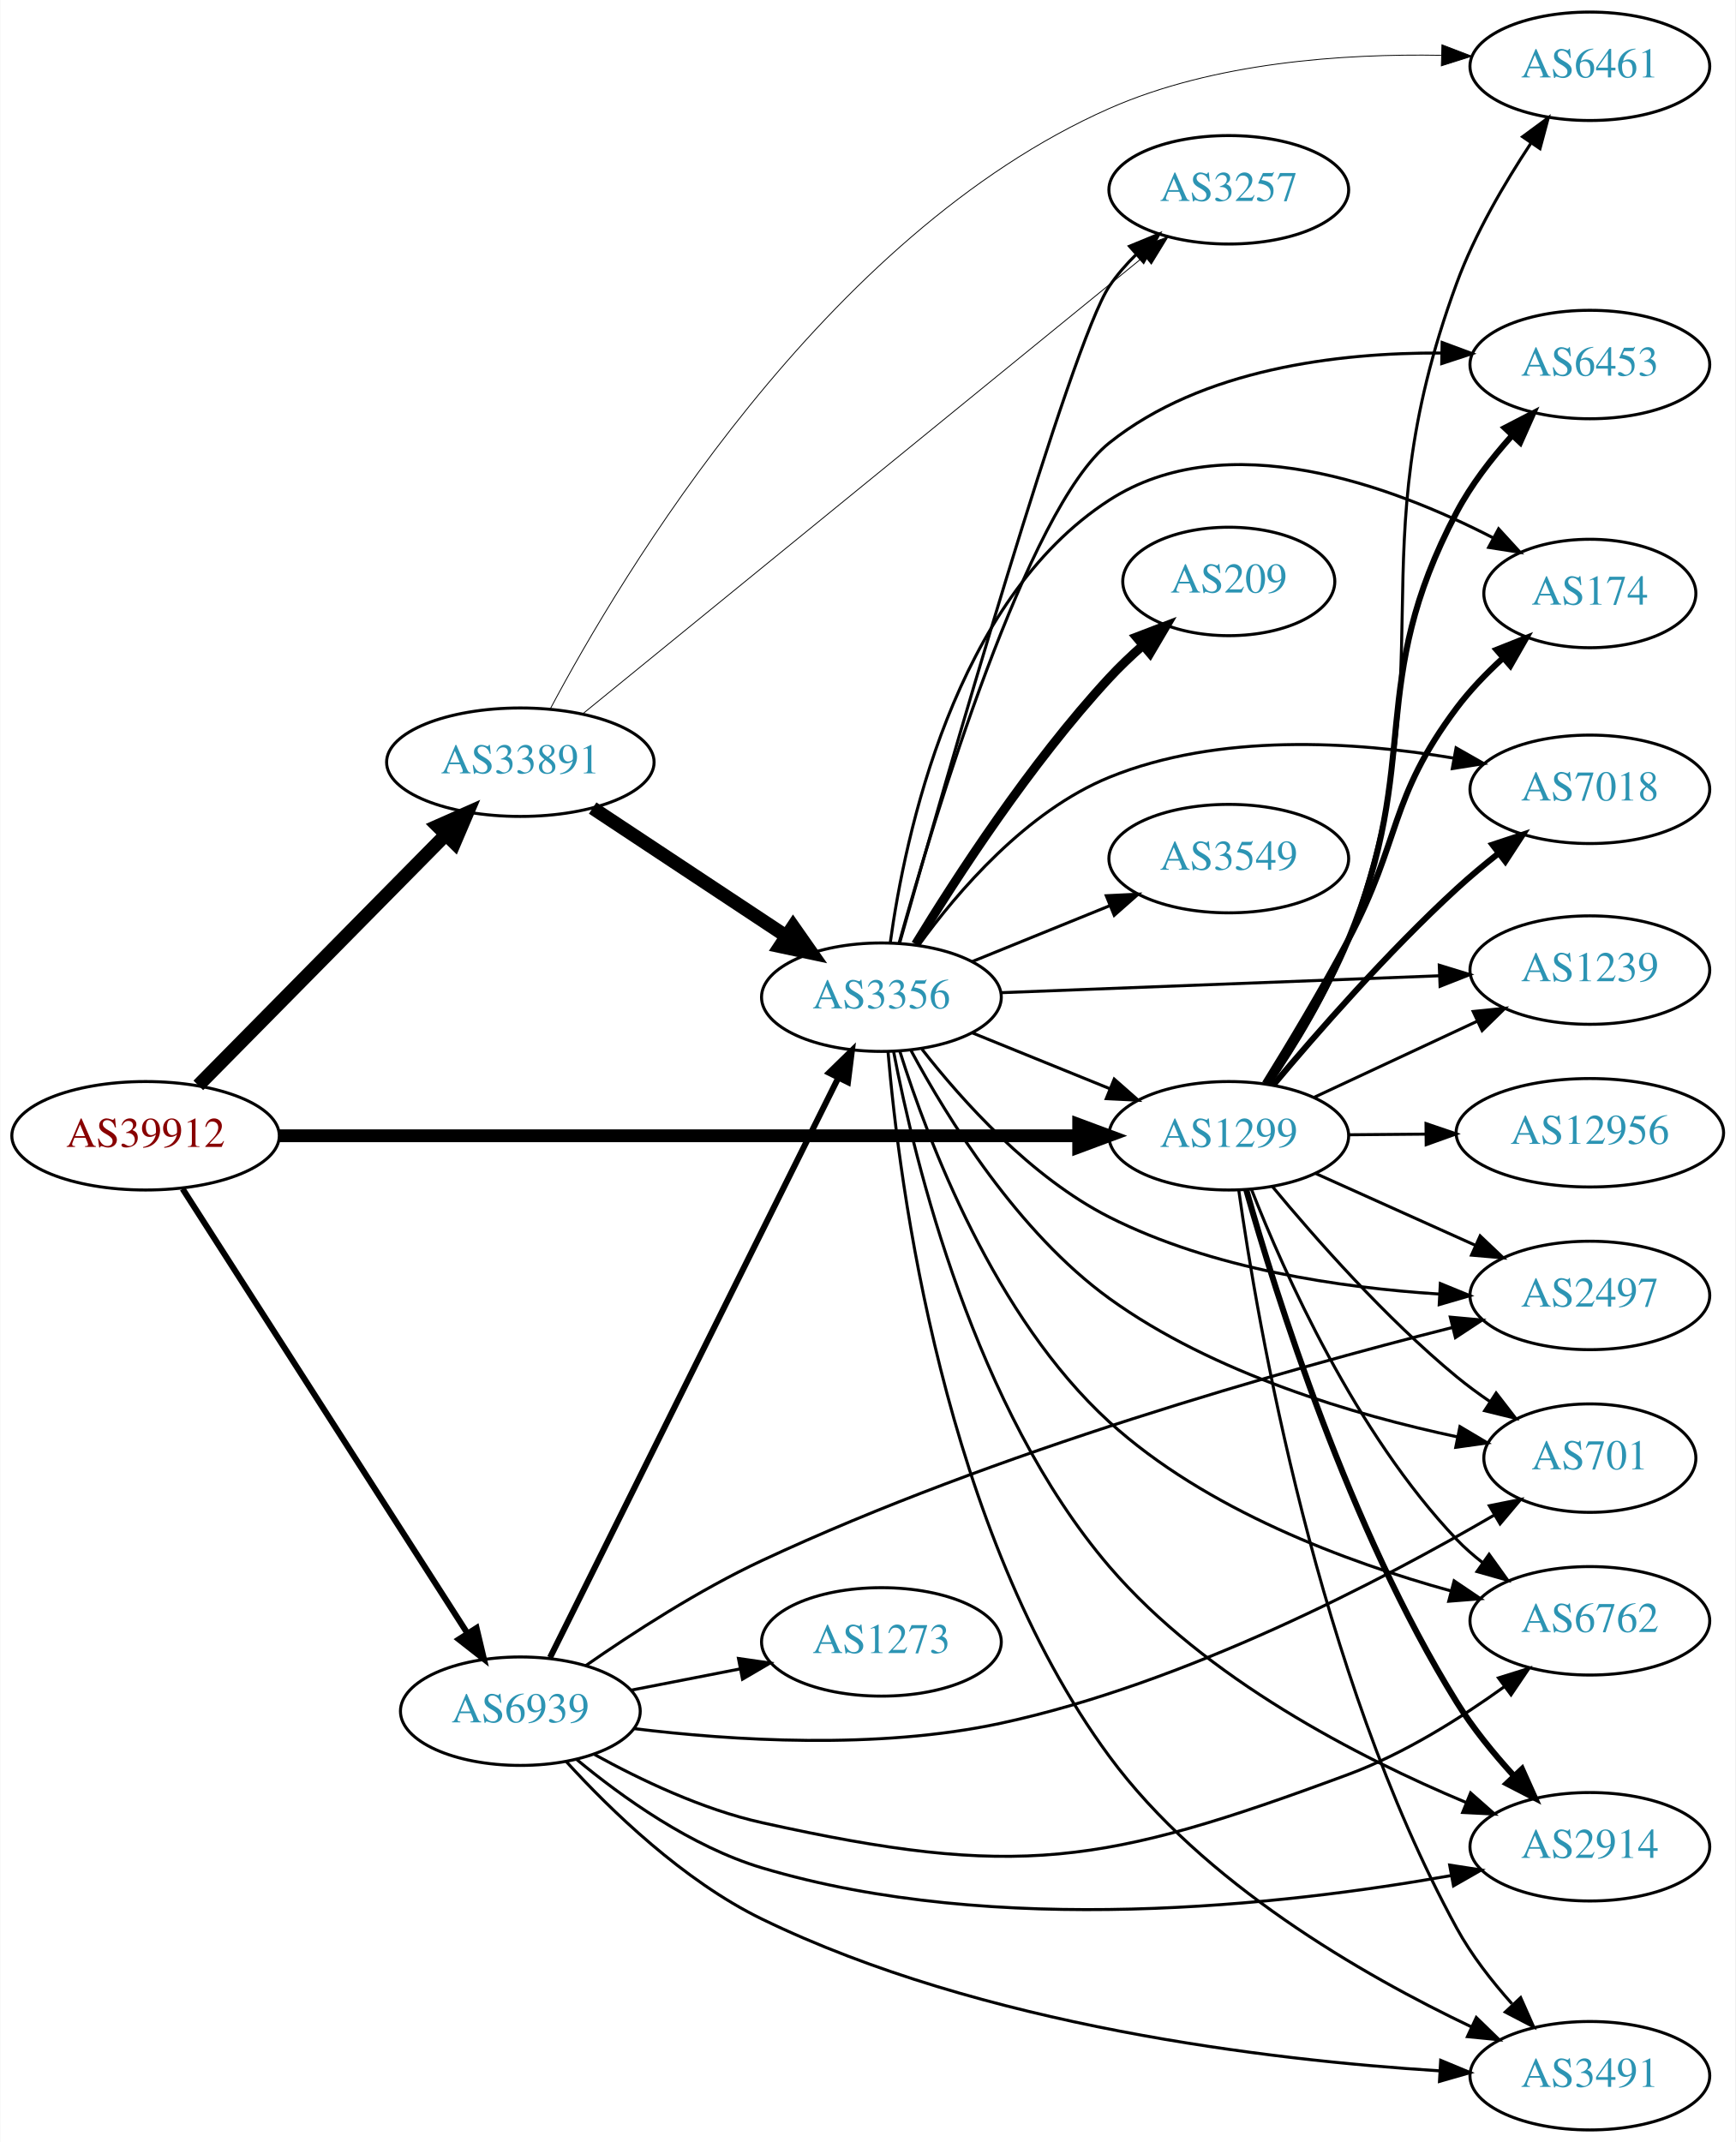
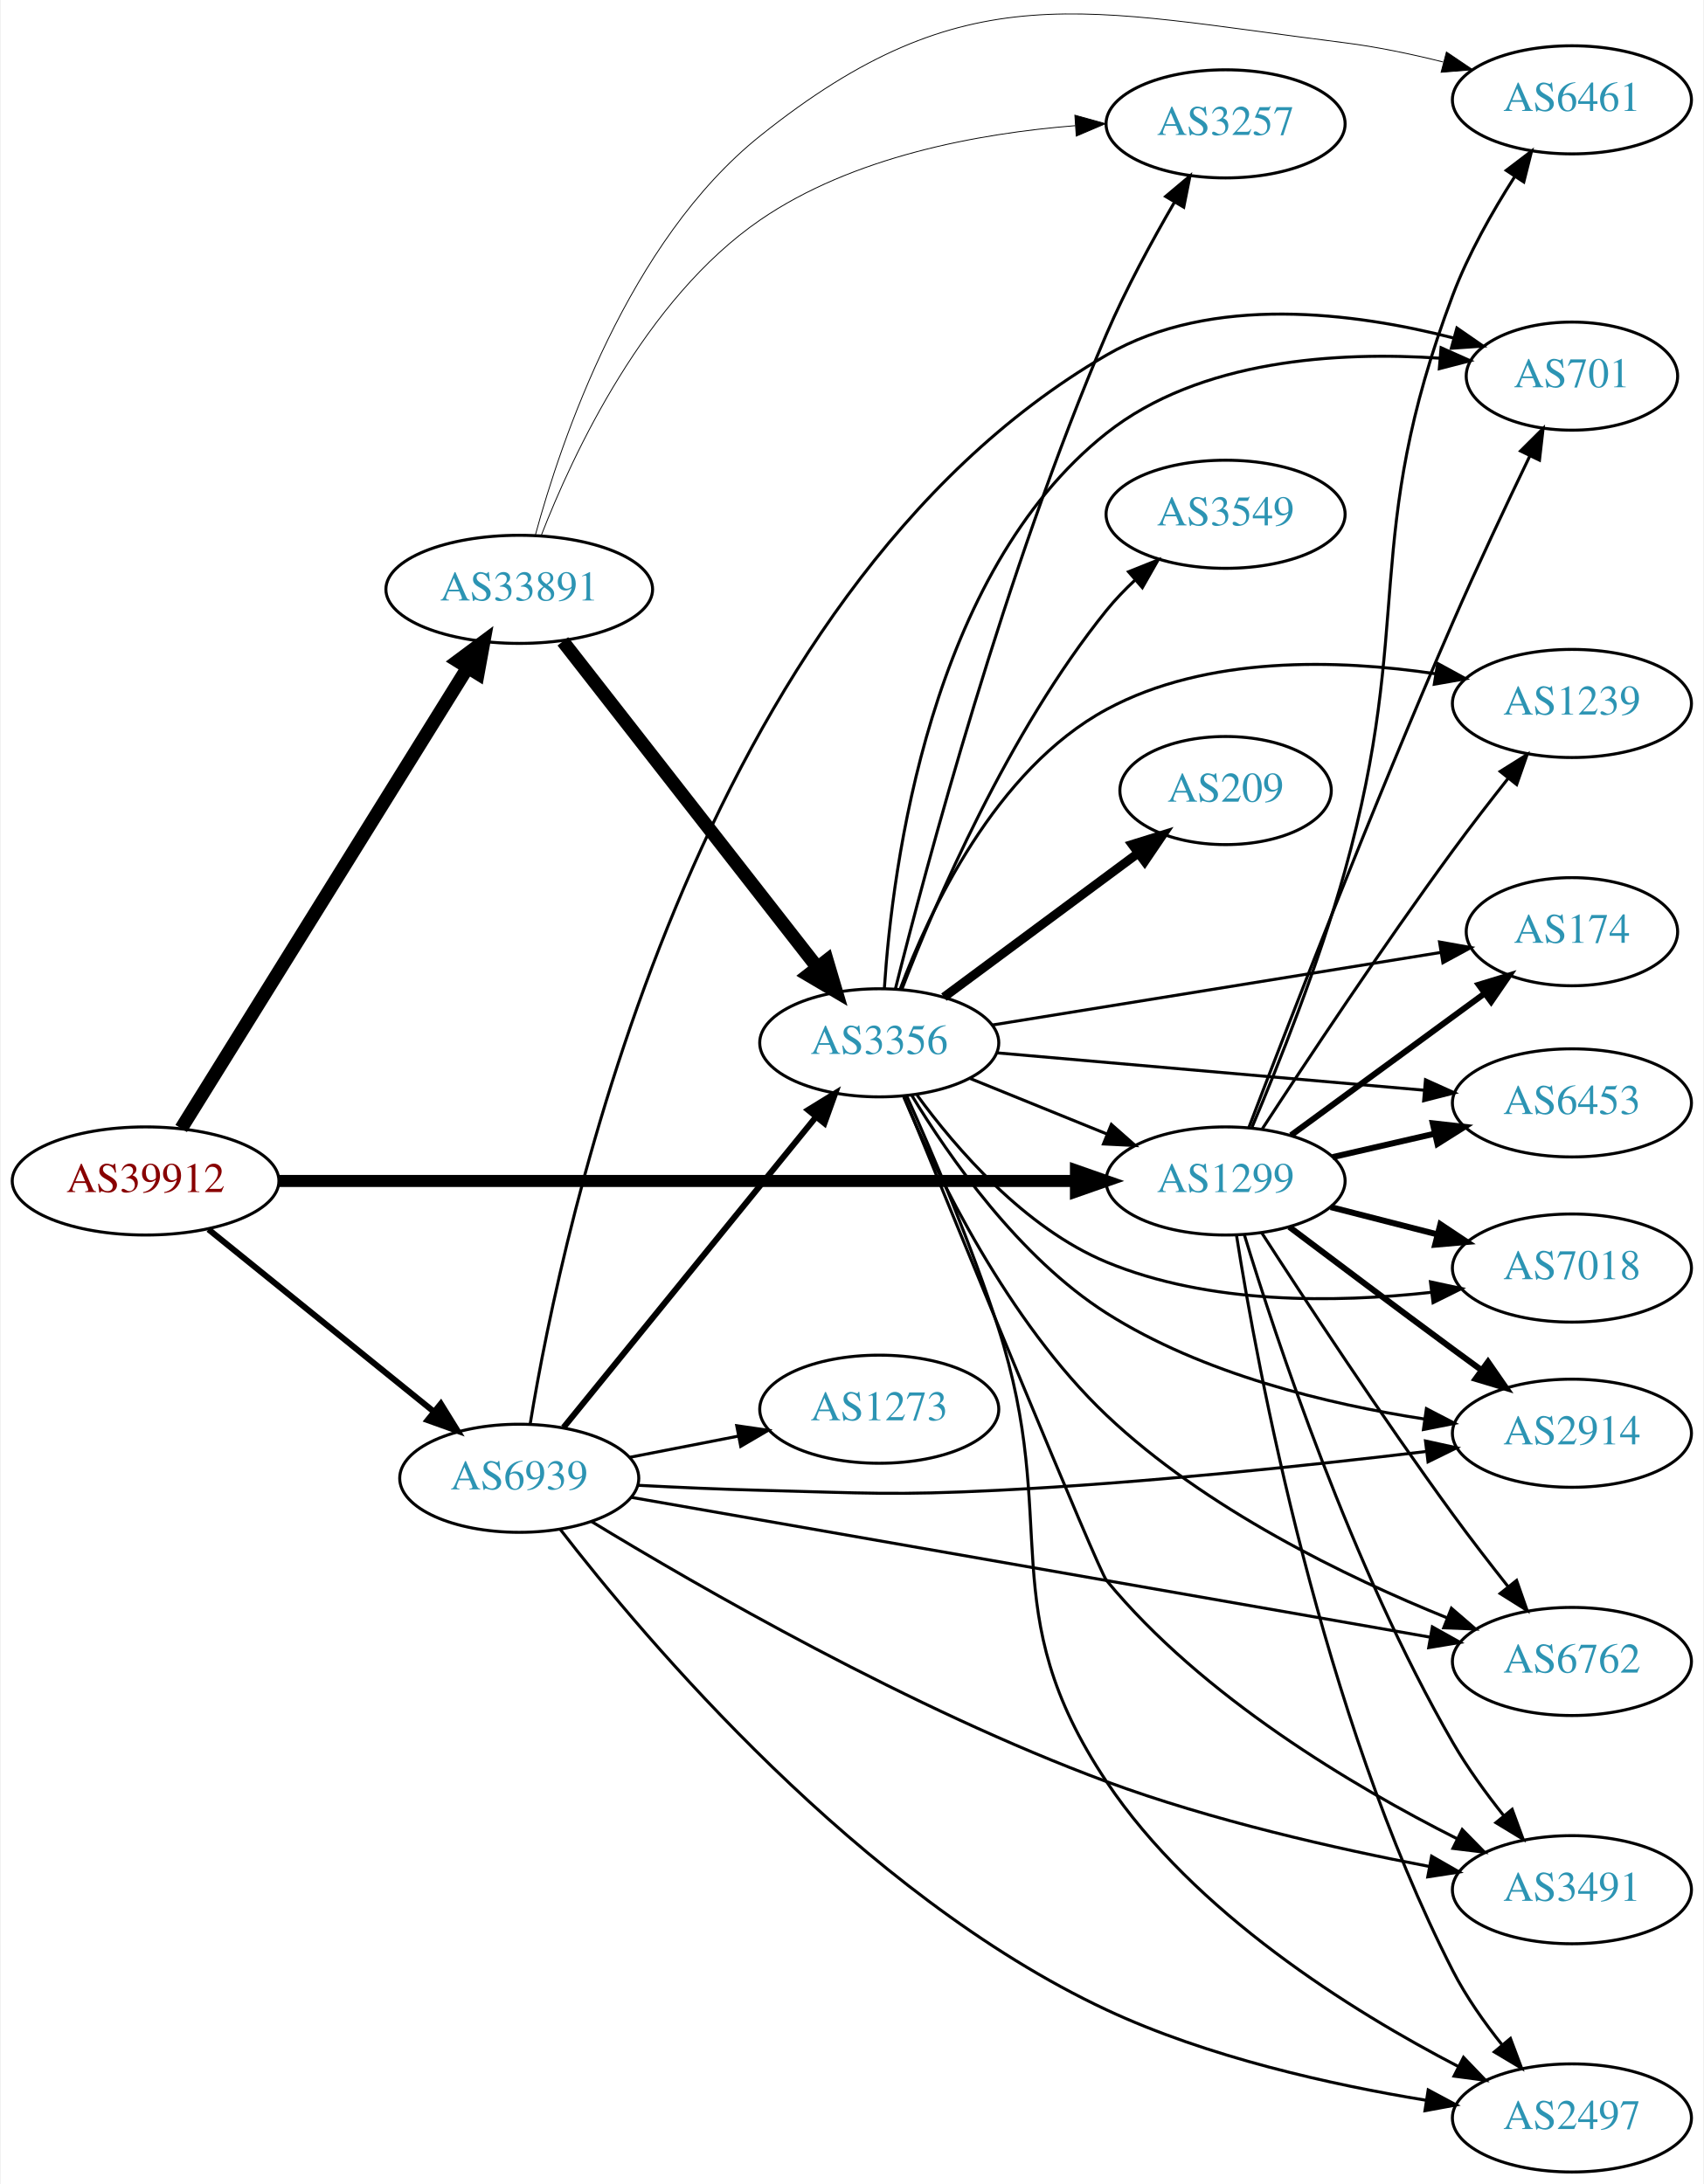
- <svg xmlns="http://www.w3.org/2000/svg" xmlns:xlink="http://www.w3.org/1999/xlink" width="576pt" height="711pt" viewBox="0.00 0.00 575.76 711.00">
-   <g id="graph0" class="graph" transform="scale(1 1) rotate(0) translate(4 707)">
-     <polygon fill="white" stroke="none" points="-4,4 -4,-707 571.762,-707 571.762,4 -4,4" />
+ <svg xmlns="http://www.w3.org/2000/svg" xmlns:xlink="http://www.w3.org/1999/xlink" width="567pt" height="727pt" viewBox="0.00 0.00 566.66 727.24">
+   <g id="graph0" class="graph" transform="scale(1 1) rotate(0) translate(4 723.243)">
+     <polygon fill="white" stroke="none" points="-4,4 -4,-723.243 562.663,-723.243 562.663,4 -4,4" />
    <g id="node1" class="node">
      <g id="a_node1">
        <a xlink:href="/asn/39912" xlink:title="AS39912 ~ oja.at GmbH [AT]">
          <ellipse fill="#ffffff" stroke="black" cx="44.196" cy="-330" rx="44.393" ry="18" />
          <text text-anchor="middle" x="44.196" y="-326.3" font-family="Times,serif" font-size="14.00" fill="#880000">AS39912</text>
        </a>
      </g>
    </g>
    <g id="node2" class="node">
      <g id="a_node2">
        <a xlink:href="/asn/1299" xlink:title="AS1299 ~ Telia Carrier [EU]">
          <ellipse fill="#ffffff" stroke="black" cx="403.724" cy="-330" rx="39.794" ry="18" />
          <text text-anchor="middle" x="403.724" y="-326.3" font-family="Times,serif" font-size="14.00" fill="#2c94b3">AS1299</text>
        </a>
      </g>
    </g>
    <g id="edge1" class="edge">
-       <path fill="none" stroke="black" stroke-width="4.25" d="M88.679,-330C155.588,-330 283.391,-330 353.569,-330" />
-       <polygon fill="black" stroke="black" stroke-width="4.25" points="353.905,-333.719 363.905,-330 353.905,-326.281 353.905,-333.719" />
+       <path fill="none" stroke="black" stroke-width="4" d="M88.679,-330C155.588,-330 283.391,-330 353.569,-330" />
+       <polygon fill="black" stroke="black" stroke-width="4" points="353.905,-333.5 363.905,-330 353.905,-326.5 353.905,-333.5" />
    </g>
    <g id="node3" class="node">
      <g id="a_node3">
        <a xlink:href="/asn/33891" xlink:title="AS33891 ~ CORE-BACKBONE GMBH GLOBAL NETWORK [DE]">
-           <ellipse fill="#ffffff" stroke="black" cx="168.588" cy="-454" rx="44.393" ry="18" />
-           <text text-anchor="middle" x="168.588" y="-450.3" font-family="Times,serif" font-size="14.00" fill="#2c94b3">AS33891</text>
+           <ellipse fill="#ffffff" stroke="black" cx="168.588" cy="-527" rx="44.393" ry="18" />
+           <text text-anchor="middle" x="168.588" y="-523.3" font-family="Times,serif" font-size="14.00" fill="#2c94b3">AS33891</text>
        </a>
      </g>
    </g>
    <g id="edge2" class="edge">
-       <path fill="none" stroke="black" stroke-width="4.5" d="M61.702,-346.723C82.872,-368.171 119.729,-405.512 143.893,-429.993" />
-       <polygon fill="black" stroke="black" stroke-width="4.5" points="141.125,-432.795 150.953,-437.146 146.73,-427.263 141.125,-432.795" />
+       <path fill="none" stroke="black" stroke-width="4.5" d="M56.058,-347.482C77.65,-382.238 126.069,-460.172 151.417,-500.972" />
+       <polygon fill="black" stroke="black" stroke-width="4.5" points="148.129,-503.141 156.751,-509.557 154.818,-498.985 148.129,-503.141" />
    </g>
    <g id="node4" class="node">
      <g id="a_node4">
        <a xlink:href="/asn/6939" xlink:title="AS6939 ~ Hurricane Electric LLC [US]">
-           <ellipse fill="#ffffff" stroke="black" cx="168.588" cy="-139" rx="39.794" ry="18" />
-           <text text-anchor="middle" x="168.588" y="-135.3" font-family="Times,serif" font-size="14.00" fill="#2c94b3">AS6939</text>
+           <ellipse fill="#ffffff" stroke="black" cx="168.588" cy="-231" rx="39.794" ry="18" />
+           <text text-anchor="middle" x="168.588" y="-227.3" font-family="Times,serif" font-size="14.00" fill="#2c94b3">AS6939</text>
        </a>
      </g>
    </g>
    <g id="edge3" class="edge">
-       <path fill="none" stroke="black" stroke-width="2" d="M56.491,-312.374C78.132,-278.602 125.532,-204.631 150.857,-165.11" />
-       <polygon fill="black" stroke="black" stroke-width="2" points="154.049,-166.616 156.497,-156.308 148.155,-162.839 154.049,-166.616" />
+       <path fill="none" stroke="black" stroke-width="2" d="M65.133,-313.874C85.524,-297.38 117.354,-271.633 140.124,-253.215" />
+       <polygon fill="black" stroke="black" stroke-width="2" points="142.491,-255.802 148.065,-246.792 138.089,-250.36 142.491,-255.802" />
    </g>
    <g id="node5" class="node">
      <g id="a_node5">
-         <a xlink:href="/asn/2497" xlink:title="AS2497 ~ Internet Initiative Japan Inc. [JP]">
-           <ellipse fill="#ffffff" stroke="black" cx="523.566" cy="-277" rx="39.794" ry="18" />
-           <text text-anchor="middle" x="523.566" y="-273.3" font-family="Times,serif" font-size="14.00" fill="#2c94b3">AS2497</text>
+         <a xlink:href="/asn/1239" xlink:title="AS1239 ~ Sprint [US]">
+           <ellipse fill="#ffffff" stroke="black" cx="519.017" cy="-489" rx="39.794" ry="18" />
+           <text text-anchor="middle" x="519.017" y="-485.3" font-family="Times,serif" font-size="14.00" fill="#2c94b3">AS1239</text>
        </a>
      </g>
    </g>
    <g id="edge4" class="edge">
-       <path fill="none" stroke="black" d="M432.651,-317.44C448.501,-310.311 468.534,-301.301 485.665,-293.596" />
-       <polygon fill="black" stroke="black" points="487.155,-296.764 494.84,-289.47 484.284,-290.38 487.155,-296.764" />
+       <path fill="none" stroke="black" d="M415.985,-347.413C430.284,-369.326 455.919,-407.972 479.37,-440 485.199,-447.96 491.771,-456.458 497.82,-464.102" />
+       <polygon fill="black" stroke="black" points="495.146,-466.363 504.119,-471.998 500.618,-461.998 495.146,-466.363" />
    </g>
    <g id="node6" class="node">
      <g id="a_node6">
        <a xlink:href="/asn/174" xlink:title="AS174 ~ Cogent Communications [US]">
-           <ellipse fill="#ffffff" stroke="black" cx="523.566" cy="-510" rx="35.194" ry="18" />
-           <text text-anchor="middle" x="523.566" y="-506.3" font-family="Times,serif" font-size="14.00" fill="#2c94b3">AS174</text>
+           <ellipse fill="#ffffff" stroke="black" cx="519.017" cy="-413" rx="35.194" ry="18" />
+           <text text-anchor="middle" x="519.017" y="-409.3" font-family="Times,serif" font-size="14.00" fill="#2c94b3">AS174</text>
        </a>
      </g>
    </g>
    <g id="edge5" class="edge">
-       <path fill="none" stroke="black" stroke-width="2" d="M415.7,-347.387C423.711,-360.327 434.648,-378.524 443.37,-395 461.045,-428.388 456.709,-441.774 479.37,-472 483.718,-477.799 489.071,-483.363 494.511,-488.361" />
-       <polygon fill="black" stroke="black" stroke-width="2" points="492.589,-491.327 502.436,-495.237 497.177,-486.04 492.589,-491.327" />
+       <path fill="none" stroke="black" stroke-width="2" d="M425.503,-345.223C443.614,-358.491 470.032,-377.846 490.006,-392.479" />
+       <polygon fill="black" stroke="black" stroke-width="2" points="487.993,-395.343 498.129,-398.43 492.13,-389.696 487.993,-395.343" />
    </g>
    <g id="node7" class="node">
      <g id="a_node7">
-         <a xlink:href="/asn/7018" xlink:title="AS7018 ~ AT&amp;T Services, Inc. [US]">
-           <ellipse fill="#ffffff" stroke="black" cx="523.566" cy="-445" rx="39.794" ry="18" />
-           <text text-anchor="middle" x="523.566" y="-441.3" font-family="Times,serif" font-size="14.00" fill="#2c94b3">AS7018</text>
+         <a xlink:href="/asn/2914" xlink:title="AS2914 ~ NTT America, Inc. [US]">
+           <ellipse fill="#ffffff" stroke="black" cx="519.017" cy="-246" rx="39.794" ry="18" />
+           <text text-anchor="middle" x="519.017" y="-242.3" font-family="Times,serif" font-size="14.00" fill="#2c94b3">AS2914</text>
        </a>
      </g>
    </g>
    <g id="edge6" class="edge">
-       <path fill="none" stroke="black" stroke-width="2" d="M418.497,-346.84C432.895,-364.016 456.531,-391.047 479.37,-412 483.736,-416.005 488.559,-420.031 493.351,-423.826" />
-       <polygon fill="black" stroke="black" stroke-width="2" points="491.244,-426.621 501.302,-429.95 495.516,-421.075 491.244,-426.621" />
+       <path fill="none" stroke="black" stroke-width="2" d="M424.932,-314.697C439.912,-303.389 460.854,-287.652 479.37,-274 482.417,-271.754 485.607,-269.417 488.793,-267.095" />
+       <polygon fill="black" stroke="black" stroke-width="2" points="491.079,-269.759 497.111,-261.049 486.964,-264.097 491.079,-269.759" />
    </g>
    <g id="node8" class="node">
      <g id="a_node8">
-         <a xlink:href="/asn/1239" xlink:title="AS1239 ~ Sprint [US]">
-           <ellipse fill="#ffffff" stroke="black" cx="523.566" cy="-385" rx="39.794" ry="18" />
-           <text text-anchor="middle" x="523.566" y="-381.3" font-family="Times,serif" font-size="14.00" fill="#2c94b3">AS1239</text>
+         <a xlink:href="/asn/6762" xlink:title="AS6762 ~ TELECOM ITALIA SPARKLE S.p.A. [IT]">
+           <ellipse fill="#ffffff" stroke="black" cx="519.017" cy="-170" rx="39.794" ry="18" />
+           <text text-anchor="middle" x="519.017" y="-166.3" font-family="Times,serif" font-size="14.00" fill="#2c94b3">AS6762</text>
        </a>
      </g>
    </g>
    <g id="edge7" class="edge">
-       <path fill="none" stroke="black" d="M432.055,-342.756C448.119,-350.253 468.629,-359.826 486.062,-367.963" />
-       <polygon fill="black" stroke="black" points="484.841,-371.255 495.383,-372.313 487.802,-364.912 484.841,-371.255" />
+       <path fill="none" stroke="black" d="M415.712,-312.8C429.934,-290.743 455.703,-251.465 479.37,-219 485.182,-211.027 491.749,-202.527 497.799,-194.882" />
+       <polygon fill="black" stroke="black" points="500.597,-196.988 504.1,-186.989 495.126,-192.621 500.597,-196.988" />
    </g>
    <g id="node9" class="node">
      <g id="a_node9">
-         <a xlink:href="/asn/701" xlink:title="AS701 ~ UUNET [US]">
-           <ellipse fill="#ffffff" stroke="black" cx="523.566" cy="-223" rx="35.194" ry="18" />
-           <text text-anchor="middle" x="523.566" y="-219.3" font-family="Times,serif" font-size="14.00" fill="#2c94b3">AS701</text>
+         <a xlink:href="/asn/6453" xlink:title="AS6453 ~ TATA COMMUNICATIONS (AMERICA) INC [US]">
+           <ellipse fill="#ffffff" stroke="black" cx="519.017" cy="-356" rx="39.794" ry="18" />
+           <text text-anchor="middle" x="519.017" y="-352.3" font-family="Times,serif" font-size="14.00" fill="#2c94b3">AS6453</text>
        </a>
      </g>
    </g>
    <g id="edge8" class="edge">
-       <path fill="none" stroke="black" d="M418.183,-313.162C432.33,-296.079 455.77,-269.452 479.37,-250 482.842,-247.138 486.64,-244.348 490.498,-241.713" />
-       <polygon fill="black" stroke="black" points="492.458,-244.613 498.933,-236.227 488.642,-238.745 492.458,-244.613" />
+       <path fill="none" stroke="black" stroke-width="2" d="M439.331,-337.942C450.102,-340.414 462.132,-343.175 473.481,-345.779" />
+       <polygon fill="black" stroke="black" stroke-width="2" points="472.702,-349.191 483.231,-348.017 474.267,-342.369 472.702,-349.191" />
    </g>
    <g id="node10" class="node">
      <g id="a_node10">
-         <a xlink:href="/asn/6762" xlink:title="AS6762 ~ TELECOM ITALIA SPARKLE S.p.A. [IT]">
-           <ellipse fill="#ffffff" stroke="black" cx="523.566" cy="-169" rx="39.794" ry="18" />
-           <text text-anchor="middle" x="523.566" y="-165.3" font-family="Times,serif" font-size="14.00" fill="#2c94b3">AS6762</text>
+         <a xlink:href="/asn/3491" xlink:title="AS3491 ~ PCCW Global, Inc. [US]">
+           <ellipse fill="#ffffff" stroke="black" cx="519.017" cy="-94" rx="39.794" ry="18" />
+           <text text-anchor="middle" x="519.017" y="-90.3" font-family="Times,serif" font-size="14.00" fill="#2c94b3">AS3491</text>
        </a>
      </g>
    </g>
    <g id="edge9" class="edge">
-       <path fill="none" stroke="black" d="M411.28,-312.141C422.075,-284.616 445.79,-231.317 479.37,-196 481.96,-193.276 484.881,-190.713 487.951,-188.331" />
-       <polygon fill="black" stroke="black" points="490.129,-191.078 496.302,-182.468 486.106,-185.349 490.129,-191.078" />
+       <path fill="none" stroke="black" d="M409.93,-312.213C420.334,-278.04 445.625,-201.42 479.37,-143 484.225,-134.595 490.416,-126.071 496.412,-118.541" />
+       <polygon fill="black" stroke="black" points="499.119,-120.759 502.77,-110.813 493.714,-116.312 499.119,-120.759" />
    </g>
    <g id="node11" class="node">
      <g id="a_node11">
-         <a xlink:href="/asn/2914" xlink:title="AS2914 ~ NTT America, Inc. [US]">
-           <ellipse fill="#ffffff" stroke="black" cx="523.566" cy="-94" rx="39.794" ry="18" />
-           <text text-anchor="middle" x="523.566" y="-90.3" font-family="Times,serif" font-size="14.00" fill="#2c94b3">AS2914</text>
+         <a xlink:href="/asn/2497" xlink:title="AS2497 ~ Internet Initiative Japan Inc. [JP]">
+           <ellipse fill="#ffffff" stroke="black" cx="519.017" cy="-18" rx="39.794" ry="18" />
+           <text text-anchor="middle" x="519.017" y="-14.3" font-family="Times,serif" font-size="14.00" fill="#2c94b3">AS2497</text>
        </a>
      </g>
    </g>
    <g id="edge10" class="edge">
-       <path fill="none" stroke="black" stroke-width="2" d="M409.492,-312.179C419.229,-277.602 443.542,-199.74 479.37,-142 484.666,-133.465 491.546,-125.025 498.252,-117.659" />
-       <polygon fill="black" stroke="black" stroke-width="2" points="501.044,-119.801 505.378,-110.134 495.961,-114.988 501.044,-119.801" />
+       <path fill="none" stroke="black" d="M407.362,-311.883C414.287,-267.904 435.547,-152.807 479.37,-67 483.785,-58.355 489.844,-49.76 495.854,-42.238" />
+       <polygon fill="black" stroke="black" points="498.554,-44.465 502.277,-34.546 493.181,-39.978 498.554,-44.465" />
    </g>
    <g id="node12" class="node">
      <g id="a_node12">
-         <a xlink:href="/asn/6461" xlink:title="AS6461 ~ Zayo Bandwidth [US]">
-           <ellipse fill="#ffffff" stroke="black" cx="523.566" cy="-685" rx="39.794" ry="18" />
-           <text text-anchor="middle" x="523.566" y="-681.3" font-family="Times,serif" font-size="14.00" fill="#2c94b3">AS6461</text>
+         <a xlink:href="/asn/7018" xlink:title="AS7018 ~ AT&amp;T Services, Inc. [US]">
+           <ellipse fill="#ffffff" stroke="black" cx="519.017" cy="-301" rx="39.794" ry="18" />
+           <text text-anchor="middle" x="519.017" y="-297.3" font-family="Times,serif" font-size="14.00" fill="#2c94b3">AS7018</text>
        </a>
      </g>
    </g>
    <g id="edge11" class="edge">
-       <path fill="none" stroke="black" d="M417.27,-347.039C425.943,-359.659 437.022,-377.611 443.37,-395 477.046,-487.246 445.511,-520.821 479.37,-613 485.373,-629.343 495.177,-646.108 503.929,-659.345" />
-       <polygon fill="black" stroke="black" points="501.235,-661.606 509.76,-667.896 507.018,-657.662 501.235,-661.606" />
+       <path fill="none" stroke="black" stroke-width="2" d="M438.715,-321.299C449.918,-318.432 462.536,-315.202 474.356,-312.176" />
+       <polygon fill="black" stroke="black" stroke-width="2" points="475.229,-315.565 484.049,-309.695 473.493,-308.784 475.229,-315.565" />
    </g>
    <g id="node13" class="node">
      <g id="a_node13">
-         <a xlink:href="/asn/3491" xlink:title="AS3491 ~ PCCW Global, Inc. [US]">
-           <ellipse fill="#ffffff" stroke="black" cx="523.566" cy="-18" rx="39.794" ry="18" />
-           <text text-anchor="middle" x="523.566" y="-14.3" font-family="Times,serif" font-size="14.00" fill="#2c94b3">AS3491</text>
+         <a xlink:href="/asn/701" xlink:title="AS701 ~ UUNET [US]">
+           <ellipse fill="#ffffff" stroke="black" cx="519.017" cy="-598" rx="35.194" ry="18" />
+           <text text-anchor="middle" x="519.017" y="-594.3" font-family="Times,serif" font-size="14.00" fill="#2c94b3">AS701</text>
        </a>
      </g>
    </g>
    <g id="edge12" class="edge">
-       <path fill="none" stroke="black" d="M407.017,-312.051C413.224,-267.965 433.103,-151.785 479.37,-67 484.237,-58.081 490.988,-49.403 497.709,-41.89" />
-       <polygon fill="black" stroke="black" points="500.601,-43.923 504.898,-34.239 495.5,-39.13 500.601,-43.923" />
+       <path fill="none" stroke="black" d="M411.481,-347.84C424.184,-381.139 452.747,-454.917 479.37,-516 487.494,-534.638 497.26,-555.347 504.943,-571.291" />
+       <polygon fill="black" stroke="black" points="501.914,-573.067 509.423,-580.541 508.214,-570.016 501.914,-573.067" />
    </g>
    <g id="node14" class="node">
      <g id="a_node14">
-         <a xlink:href="/asn/12956" xlink:title="AS12956 ~ TELXIUS [ES]">
-           <ellipse fill="#ffffff" stroke="black" cx="523.566" cy="-331" rx="44.393" ry="18" />
-           <text text-anchor="middle" x="523.566" y="-327.3" font-family="Times,serif" font-size="14.00" fill="#2c94b3">AS12956</text>
+         <a xlink:href="/asn/6461" xlink:title="AS6461 ~ Zayo Bandwidth [US]">
+           <ellipse fill="#ffffff" stroke="black" cx="519.017" cy="-690" rx="39.794" ry="18" />
+           <text text-anchor="middle" x="519.017" y="-686.3" font-family="Times,serif" font-size="14.00" fill="#2c94b3">AS6461</text>
        </a>
      </g>
    </g>
    <g id="edge13" class="edge">
-       <path fill="none" stroke="black" d="M443.636,-330.33C451.739,-330.399 460.414,-330.473 468.941,-330.545" />
-       <polygon fill="black" stroke="black" points="469.189,-334.047 479.218,-330.632 469.248,-327.047 469.189,-334.047" />
+       <path fill="none" stroke="black" d="M412.535,-347.917C421.128,-368.22 434.848,-402.462 443.37,-433 466.708,-516.625 448.714,-543.772 479.37,-625 484.528,-638.666 492.502,-652.73 499.87,-664.266" />
+       <polygon fill="black" stroke="black" points="497.153,-666.503 505.584,-672.919 502.994,-662.645 497.153,-666.503" />
+     </g>
+     <g id="edge16" class="edge">
+       <path fill="none" stroke="black" stroke-width="0.281" d="M173.912,-544.924C182.522,-576.695 204.882,-642.844 248.784,-678 317.142,-732.739 356.476,-719.885 443.37,-709 454.13,-707.652 465.562,-705.252 476.162,-702.601" />
+       <polygon fill="black" stroke="black" stroke-width="0.281" points="477.239,-705.937 486.02,-700.009 475.459,-699.167 477.239,-705.937" />
    </g>
    <g id="node15" class="node">
      <g id="a_node15">
-         <a xlink:href="/asn/6453" xlink:title="AS6453 ~ TATA COMMUNICATIONS (AMERICA) INC [US]">
-           <ellipse fill="#ffffff" stroke="black" cx="523.566" cy="-586" rx="39.794" ry="18" />
-           <text text-anchor="middle" x="523.566" y="-582.3" font-family="Times,serif" font-size="14.00" fill="#2c94b3">AS6453</text>
-         </a>
-       </g>
-     </g>
-     <g id="edge14" class="edge">
-       <path fill="none" stroke="black" stroke-width="2" d="M416.828,-347.211C425.287,-359.914 436.292,-377.895 443.37,-395 468.265,-455.16 448.993,-479.413 479.37,-537 484.111,-545.987 490.824,-554.685 497.548,-562.196" />
-       <polygon fill="black" stroke="black" stroke-width="2" points="495.349,-564.965 504.757,-569.837 500.441,-560.161 495.349,-564.965" />
-     </g>
-     <g id="edge17" class="edge">
-       <path fill="none" stroke="black" stroke-width="0.281" d="M178.544,-471.739C201.889,-515.714 269.433,-629.214 364.077,-671 398.736,-686.302 441.75,-689.226 474.218,-688.643" />
-       <polygon fill="black" stroke="black" stroke-width="0.281" points="474.474,-692.137 484.365,-688.342 474.266,-685.14 474.474,-692.137" />
-     </g>
-     <g id="node16" class="node">
-       <g id="a_node16">
        <a xlink:href="/asn/3356" xlink:title="AS3356 ~ Level 3 Parent, LLC [US]">
          <ellipse fill="#ffffff" stroke="black" cx="288.431" cy="-376" rx="39.794" ry="18" />
          <text text-anchor="middle" x="288.431" y="-372.3" font-family="Times,serif" font-size="14.00" fill="#2c94b3">AS3356</text>
        </a>
      </g>
    </g>
+     <g id="edge14" class="edge">
+       <path fill="none" stroke="black" stroke-width="4.5" d="M183.106,-509.678C203.884,-483.054 243.775,-431.939 267.757,-401.209" />
+       <polygon fill="black" stroke="black" stroke-width="4.5" points="271.022,-403.426 274.07,-393.12 264.814,-398.581 271.022,-403.426" />
+     </g>
+     <g id="node16" class="node">
+       <g id="a_node16">
+         <a xlink:href="/asn/3257" xlink:title="AS3257 ~ GTT [DE]">
+           <ellipse fill="#ffffff" stroke="black" cx="403.724" cy="-682" rx="39.794" ry="18" />
+           <text text-anchor="middle" x="403.724" y="-678.3" font-family="Times,serif" font-size="14.00" fill="#2c94b3">AS3257</text>
+         </a>
+       </g>
+     </g>
    <g id="edge15" class="edge">
-       <path fill="none" stroke="black" stroke-width="4.5" d="M192.589,-438.776C210.91,-426.649 236.724,-409.563 256.795,-396.278" />
-       <polygon fill="black" stroke="black" stroke-width="4.5" points="259.121,-399.461 265.286,-390.658 254.774,-392.894 259.121,-399.461" />
+       <path fill="none" stroke="black" stroke-width="0.281" d="M175.889,-544.882C186.466,-572.139 210.473,-623.686 248.784,-650 279.544,-671.127 321.349,-678.816 353.632,-681.393" />
+       <polygon fill="black" stroke="black" stroke-width="0.281" points="353.544,-684.895 363.753,-682.061 354.005,-677.91 353.544,-684.895" />
+     </g>
+     <g id="edge30" class="edge">
+       <path fill="none" stroke="black" d="M208.243,-228.656C221.132,-227.979 235.572,-227.333 248.784,-227 284.014,-226.111 292.88,-225.244 328.077,-227 376.636,-229.423 431.918,-235.308 470.27,-239.892" />
+       <polygon fill="black" stroke="black" points="470.27,-243.418 480.619,-241.147 471.113,-236.469 470.27,-243.418" />
+     </g>
+     <g id="edge34" class="edge">
+       <path fill="none" stroke="black" d="M205.89,-224.645C269.684,-213.476 401.77,-190.352 471.912,-178.072" />
+       <polygon fill="black" stroke="black" points="472.55,-181.513 481.796,-176.341 471.343,-174.618 472.55,-181.513" />
+     </g>
+     <g id="edge35" class="edge">
+       <path fill="none" stroke="black" d="M192.667,-216.584C228.231,-194.939 299.134,-154.027 364.077,-130 399.115,-117.037 440.412,-107.682 471.408,-101.762" />
+       <polygon fill="black" stroke="black" points="472.308,-105.155 481.5,-99.886 471.029,-98.273 472.308,-105.155" />
+     </g>
+     <g id="edge33" class="edge">
+       <path fill="none" stroke="black" d="M182.195,-214.041C210.278,-177.687 282.01,-92.444 364.077,-54 397.796,-38.205 439.009,-29.04 470.303,-23.915" />
+       <polygon fill="black" stroke="black" points="471.167,-27.323 480.511,-22.328 470.092,-20.406 471.167,-27.323" />
+     </g>
+     <g id="edge32" class="edge">
+       <path fill="none" stroke="black" d="M172.264,-249.282C182.692,-312.957 227.056,-525.437 364.077,-605 399.197,-625.392 446.792,-619.14 479.72,-610.671" />
+       <polygon fill="black" stroke="black" points="480.724,-614.025 489.439,-607.999 478.868,-607.276 480.724,-614.025" />
+     </g>
+     <g id="edge36" class="edge">
+       <path fill="none" stroke="black" stroke-width="2" d="M183.337,-247.917C204.093,-273.456 243.538,-321.992 267.462,-351.429" />
+       <polygon fill="black" stroke="black" stroke-width="2" points="264.747,-353.638 273.77,-359.191 270.179,-349.223 264.747,-353.638" />
+     </g>
+     <g id="node19" class="node">
+       <g id="a_node19">
+         <a xlink:href="/asn/1273" xlink:title="AS1273 ~ Vodafone Group PLC [EU]">
+           <ellipse fill="#ffffff" stroke="black" cx="288.431" cy="-254" rx="39.794" ry="18" />
+           <text text-anchor="middle" x="288.431" y="-250.3" font-family="Times,serif" font-size="14.00" fill="#2c94b3">AS1273</text>
+         </a>
+       </g>
+     </g>
+     <g id="edge31" class="edge">
+       <path fill="none" stroke="black" d="M205.265,-237.963C216.696,-240.194 229.518,-242.697 241.572,-245.049" />
+       <polygon fill="black" stroke="black" points="240.984,-248.501 251.469,-246.981 242.325,-241.63 240.984,-248.501" />
+     </g>
+     <g id="edge22" class="edge">
+       <path fill="none" stroke="black" d="M318.607,-364.154C332.482,-358.52 349.259,-351.708 364.169,-345.654" />
+       <polygon fill="black" stroke="black" points="365.698,-348.811 373.647,-341.806 363.065,-342.325 365.698,-348.811" />
+     </g>
+     <g id="edge21" class="edge">
+       <path fill="none" stroke="black" d="M295.378,-393.849C305.099,-419.793 327.106,-467 364.077,-487 397.487,-505.074 441.245,-503.696 473.565,-498.895" />
+       <polygon fill="black" stroke="black" points="474.332,-502.316 483.629,-497.235 473.193,-495.409 474.332,-502.316" />
+     </g>
+     <g id="edge24" class="edge">
+       <path fill="none" stroke="black" d="M325.904,-381.904C366.629,-388.496 432.459,-399.151 475.491,-406.117" />
+       <polygon fill="black" stroke="black" points="474.946,-409.574 485.376,-407.717 476.064,-402.664 474.946,-409.574" />
+     </g>
+     <g id="edge23" class="edge">
+       <path fill="none" stroke="black" d="M299.183,-358.622C311.593,-338.128 334.955,-304.515 364.077,-286 396.038,-265.681 437.939,-255.652 469.956,-250.72" />
+       <polygon fill="black" stroke="black" points="470.572,-254.168 479.978,-249.292 469.584,-247.238 470.572,-254.168" />
+     </g>
+     <g id="edge27" class="edge">
+       <path fill="none" stroke="black" d="M296.586,-357.934C307.693,-331.789 331.268,-283.133 364.077,-252 396.964,-220.794 444.038,-198.041 477.455,-184.529" />
+       <polygon fill="black" stroke="black" points="478.904,-187.72 486.925,-180.798 476.339,-181.207 478.904,-187.72" />
+     </g>
+     <g id="edge17" class="edge">
+       <path fill="none" stroke="black" d="M327.434,-372.675C366.489,-369.258 427.415,-363.927 469.831,-360.216" />
+       <polygon fill="black" stroke="black" points="470.266,-363.691 479.923,-359.333 469.656,-356.718 470.266,-363.691" />
+     </g>
+     <g id="edge29" class="edge">
+       <path fill="none" stroke="black" d="M296.678,-358.241C314.893,-313.662 361.331,-200.34 364.077,-197 395.997,-158.175 446.326,-128.363 480.684,-111.032" />
+       <polygon fill="black" stroke="black" points="482.501,-114.038 489.923,-106.477 479.406,-107.76 482.501,-114.038" />
+     </g>
+     <g id="edge25" class="edge">
+       <path fill="none" stroke="black" d="M297.518,-358.439C305.973,-339.595 319.218,-308.638 328.077,-281 349.137,-215.301 325.812,-187.408 364.077,-130 393.273,-86.2 445.724,-53.549 481.195,-35.127" />
+       <polygon fill="black" stroke="black" points="482.928,-38.173 490.268,-30.532 479.766,-31.928 482.928,-38.173" />
+     </g>
+     <g id="edge26" class="edge">
+       <path fill="none" stroke="black" d="M301.024,-358.584C313.989,-340.828 336.791,-314.332 364.077,-303 398.23,-288.817 440.432,-289.38 472.007,-292.894" />
+       <polygon fill="black" stroke="black" points="471.923,-296.41 482.28,-294.181 472.793,-289.465 471.923,-296.41" />
+     </g>
+     <g id="edge20" class="edge">
+       <path fill="none" stroke="black" d="M290.138,-394.192C292.776,-434.679 305.241,-532.327 364.077,-579 395.146,-603.645 441.411,-606.223 475.108,-603.967" />
+       <polygon fill="black" stroke="black" points="475.457,-607.45 485.131,-603.131 474.875,-600.474 475.457,-607.45" />
+     </g>
+     <g id="edge28" class="edge">
+       <path fill="none" stroke="black" d="M293.793,-393.9C303.82,-433.901 330.267,-533.218 364.077,-612 370.509,-626.987 379.177,-642.961 386.674,-655.86" />
+       <polygon fill="black" stroke="black" points="383.771,-657.828 391.877,-664.65 389.795,-654.262 383.771,-657.828" />
    </g>
    <g id="node17" class="node">
      <g id="a_node17">
-         <a xlink:href="/asn/3257" xlink:title="AS3257 ~ GTT [DE]">
-           <ellipse fill="#ffffff" stroke="black" cx="403.724" cy="-644" rx="39.794" ry="18" />
-           <text text-anchor="middle" x="403.724" y="-640.3" font-family="Times,serif" font-size="14.00" fill="#2c94b3">AS3257</text>
-         </a>
-       </g>
-     </g>
-     <g id="edge16" class="edge">
-       <path fill="none" stroke="black" stroke-width="0.281" d="M189.465,-470.199C231.224,-504.232 328.119,-583.199 375.564,-621.865" />
-       <polygon fill="black" stroke="black" stroke-width="0.281" points="373.59,-624.771 383.552,-628.376 378.012,-619.345 373.59,-624.771" />
-     </g>
-     <g id="edge31" class="edge">
-       <path fill="none" stroke="black" d="M190.271,-154.1C205.786,-164.912 227.865,-179.226 248.784,-189 326.285,-225.209 422.683,-252.368 477.968,-266.372" />
-       <polygon fill="black" stroke="black" points="477.248,-269.8 487.799,-268.833 478.948,-263.01 477.248,-269.8" />
-     </g>
-     <g id="edge36" class="edge">
-       <path fill="none" stroke="black" d="M206.239,-133.227C238.658,-129.263 287.047,-126.149 328.077,-135 389.362,-148.219 454.577,-182.394 491.768,-204.057" />
-       <polygon fill="black" stroke="black" points="490.21,-207.201 500.601,-209.274 493.771,-201.174 490.21,-207.201" />
-     </g>
-     <g id="edge35" class="edge">
-       <path fill="none" stroke="black" d="M193.221,-124.614C208.474,-116.192 229.08,-106.376 248.784,-102 333.495,-83.188 362.007,-87.837 443.37,-118 461.957,-124.89 480.697,-136.689 495.278,-147.204" />
-       <polygon fill="black" stroke="black" points="493.236,-150.046 503.351,-153.199 497.41,-144.427 493.236,-150.046" />
-     </g>
-     <g id="edge34" class="edge">
-       <path fill="none" stroke="black" d="M187.223,-123.02C202.327,-110.484 225.303,-94.02 248.784,-87 326.46,-63.778 422.122,-74.596 477.35,-84.411" />
-       <polygon fill="black" stroke="black" points="477.04,-87.912 487.509,-86.286 478.311,-81.029 477.04,-87.912" />
-     </g>
-     <g id="edge32" class="edge">
-       <path fill="none" stroke="black" d="M183.849,-122.245C198.47,-106.218 222.704,-82.669 248.784,-70 321.913,-34.476 417.003,-23.183 473.713,-19.617" />
-       <polygon fill="black" stroke="black" points="474.058,-23.103 483.841,-19.037 473.658,-16.114 474.058,-23.103" />
-     </g>
-     <g id="edge37" class="edge">
-       <path fill="none" stroke="black" stroke-width="2" d="M178.446,-156.814C198.97,-198.091 249.877,-300.474 274.149,-349.288" />
-       <polygon fill="black" stroke="black" stroke-width="2" points="271.045,-350.907 278.631,-358.303 277.313,-347.791 271.045,-350.907" />
-     </g>
-     <g id="node20" class="node">
-       <g id="a_node20">
-         <a xlink:href="/asn/1273" xlink:title="AS1273 ~ Vodafone Group PLC [EU]">
-           <ellipse fill="#ffffff" stroke="black" cx="288.431" cy="-162" rx="39.794" ry="18" />
-           <text text-anchor="middle" x="288.431" y="-158.3" font-family="Times,serif" font-size="14.00" fill="#2c94b3">AS1273</text>
-         </a>
-       </g>
-     </g>
-     <g id="edge33" class="edge">
-       <path fill="none" stroke="black" d="M205.265,-145.963C216.696,-148.194 229.518,-150.697 241.572,-153.049" />
-       <polygon fill="black" stroke="black" points="240.984,-156.501 251.469,-154.981 242.325,-149.63 240.984,-156.501" />
-     </g>
-     <g id="edge24" class="edge">
-       <path fill="none" stroke="black" d="M318.607,-364.154C332.482,-358.52 349.259,-351.708 364.169,-345.654" />
-       <polygon fill="black" stroke="black" points="365.698,-348.811 373.647,-341.806 363.065,-342.325 365.698,-348.811" />
-     </g>
-     <g id="edge28" class="edge">
-       <path fill="none" stroke="black" d="M301.882,-358.746C315.226,-341.652 338.037,-316.176 364.077,-303 398.089,-285.791 440.971,-279.547 473.55,-277.465" />
-       <polygon fill="black" stroke="black" points="473.941,-280.949 483.742,-276.926 473.571,-273.959 473.941,-280.949" />
-     </g>
-     <g id="edge27" class="edge">
-       <path fill="none" stroke="black" d="M291.351,-393.979C296.215,-429.424 312.559,-507.762 364.077,-541 402.947,-566.078 457.545,-545.955 491.453,-528.477" />
-       <polygon fill="black" stroke="black" points="493.28,-531.469 500.438,-523.658 489.971,-525.3 493.28,-531.469" />
-     </g>
-     <g id="edge20" class="edge">
-       <path fill="none" stroke="black" d="M300.758,-393.159C313.657,-410.974 336.55,-437.777 364.077,-449 400.415,-463.815 445.435,-460.888 478.196,-455.385" />
-       <polygon fill="black" stroke="black" points="479.166,-458.766 488.375,-453.528 477.909,-451.88 479.166,-458.766" />
-     </g>
-     <g id="edge21" class="edge">
-       <path fill="none" stroke="black" d="M328.19,-377.496C368.106,-379.037 430.425,-381.443 473.696,-383.113" />
-       <polygon fill="black" stroke="black" points="473.587,-386.612 483.714,-383.5 473.857,-379.617 473.587,-386.612" />
-     </g>
-     <g id="edge26" class="edge">
-       <path fill="none" stroke="black" d="M298.306,-358.207C310.295,-335.91 333.708,-297.964 364.077,-276 398.592,-251.038 445.644,-237.276 479.502,-230.077" />
-       <polygon fill="black" stroke="black" points="480.447,-233.457 489.558,-228.049 479.063,-226.595 480.447,-233.457" />
-     </g>
-     <g id="edge22" class="edge">
-       <path fill="none" stroke="black" d="M294.583,-357.924C303.852,-328.415 326.007,-269.709 364.077,-235 396.152,-205.757 443.021,-188.427 477.473,-178.919" />
-       <polygon fill="black" stroke="black" points="478.512,-182.265 487.287,-176.328 476.725,-175.497 478.512,-182.265" />
-     </g>
-     <g id="edge23" class="edge">
-       <path fill="none" stroke="black" d="M292.504,-357.821C299.442,-321.563 319.332,-239.254 364.077,-187 396.037,-149.677 446.909,-123.601 482.367,-108.748" />
-       <polygon fill="black" stroke="black" points="483.988,-111.868 491.931,-104.857 481.349,-105.384 483.988,-111.868" />
-     </g>
-     <g id="edge29" class="edge">
-       <path fill="none" stroke="black" d="M290.615,-357.986C294.328,-313.908 309.024,-198.775 364.077,-124 395.065,-81.912 448.117,-51.418 484.229,-34.228" />
-       <polygon fill="black" stroke="black" points="485.877,-37.322 493.476,-29.939 482.932,-30.971 485.877,-37.322" />
-     </g>
-     <g id="edge30" class="edge">
-       <path fill="none" stroke="black" d="M294.275,-393.895C305.972,-435.765 336.806,-538.216 364.077,-560 394.877,-584.603 439.994,-589.961 474.222,-589.827" />
-       <polygon fill="black" stroke="black" points="474.538,-593.322 484.467,-589.625 474.4,-586.323 474.538,-593.322" />
-     </g>
-     <g id="edge25" class="edge">
-       <path fill="none" stroke="black" d="M294.469,-393.938C309.116,-445.768 351.443,-593.244 364.077,-612 366.609,-615.759 369.709,-619.312 373.04,-622.587" />
-       <polygon fill="black" stroke="black" points="370.775,-625.257 380.573,-629.286 375.426,-620.026 370.775,-625.257" />
+         <a xlink:href="/asn/3549" xlink:title="AS3549 ~ Level 3 Parent, LLC [US]">
+           <ellipse fill="#ffffff" stroke="black" cx="403.724" cy="-552" rx="39.794" ry="18" />
+           <text text-anchor="middle" x="403.724" y="-548.3" font-family="Times,serif" font-size="14.00" fill="#2c94b3">AS3549</text>
+         </a>
+       </g>
+     </g>
+     <g id="edge18" class="edge">
+       <path fill="none" stroke="black" d="M295.924,-393.728C306.953,-422.306 331.372,-479.451 364.077,-520 366.923,-523.528 370.208,-526.944 373.637,-530.147" />
+       <polygon fill="black" stroke="black" points="371.417,-532.855 381.257,-536.782 376.013,-527.576 371.417,-532.855" />
    </g>
    <g id="node18" class="node">
      <g id="a_node18">
        <a xlink:href="/asn/209" xlink:title="AS209 ~ CenturyLink Communications, LLC [US]">
-           <ellipse fill="#ffffff" stroke="black" cx="403.724" cy="-514" rx="35.194" ry="18" />
-           <text text-anchor="middle" x="403.724" y="-510.3" font-family="Times,serif" font-size="14.00" fill="#2c94b3">AS209</text>
-         </a>
-       </g>
-     </g>
-     <g id="edge18" class="edge">
-       <path fill="none" stroke="black" stroke-width="3" d="M299.777,-393.568C313.131,-415.498 337.791,-453.578 364.077,-482 367.449,-485.645 371.235,-489.254 375.083,-492.661" />
-       <polygon fill="black" stroke="black" stroke-width="3" points="373.063,-495.536 382.959,-499.32 377.582,-490.19 373.063,-495.536" />
-     </g>
-     <g id="node19" class="node">
-       <g id="a_node19">
-         <a xlink:href="/asn/3549" xlink:title="AS3549 ~ Level 3 Parent, LLC [US]">
-           <ellipse fill="#ffffff" stroke="black" cx="403.724" cy="-422" rx="39.794" ry="18" />
-           <text text-anchor="middle" x="403.724" y="-418.3" font-family="Times,serif" font-size="14.00" fill="#2c94b3">AS3549</text>
+           <ellipse fill="#ffffff" stroke="black" cx="403.724" cy="-460" rx="35.194" ry="18" />
+           <text text-anchor="middle" x="403.724" y="-456.3" font-family="Times,serif" font-size="14.00" fill="#2c94b3">AS209</text>
        </a>
      </g>
    </g>
    <g id="edge19" class="edge">
-       <path fill="none" stroke="black" d="M318.607,-387.846C332.482,-393.48 349.259,-400.292 364.169,-406.346" />
-       <polygon fill="black" stroke="black" points="363.065,-409.675 373.647,-410.194 365.698,-403.189 363.065,-409.675" />
+       <path fill="none" stroke="black" stroke-width="3" d="M309.947,-391.212C328.025,-404.615 354.528,-424.266 374.583,-439.135" />
+       <polygon fill="black" stroke="black" stroke-width="3" points="372.623,-442.039 382.74,-445.183 376.792,-436.416 372.623,-442.039" />
    </g>
  </g>
</svg>
